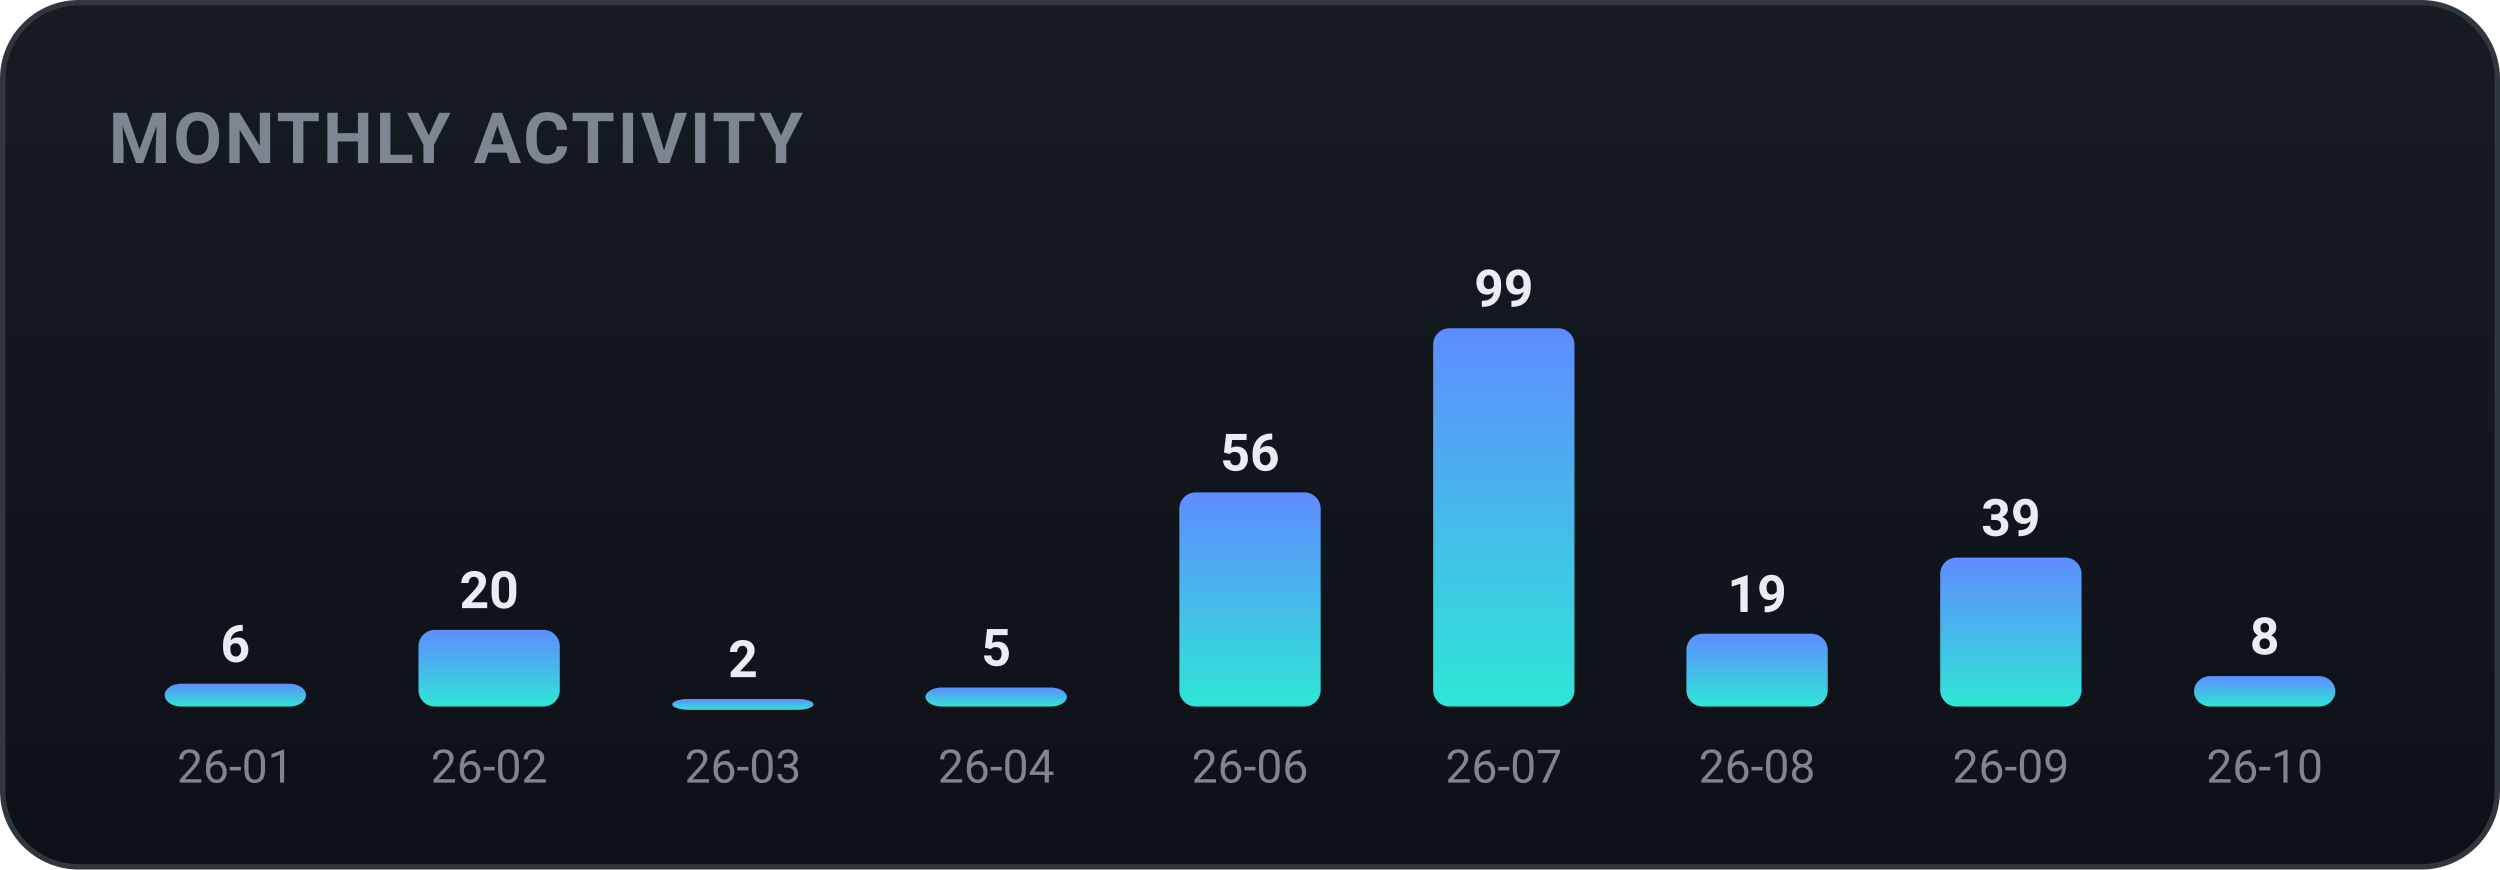
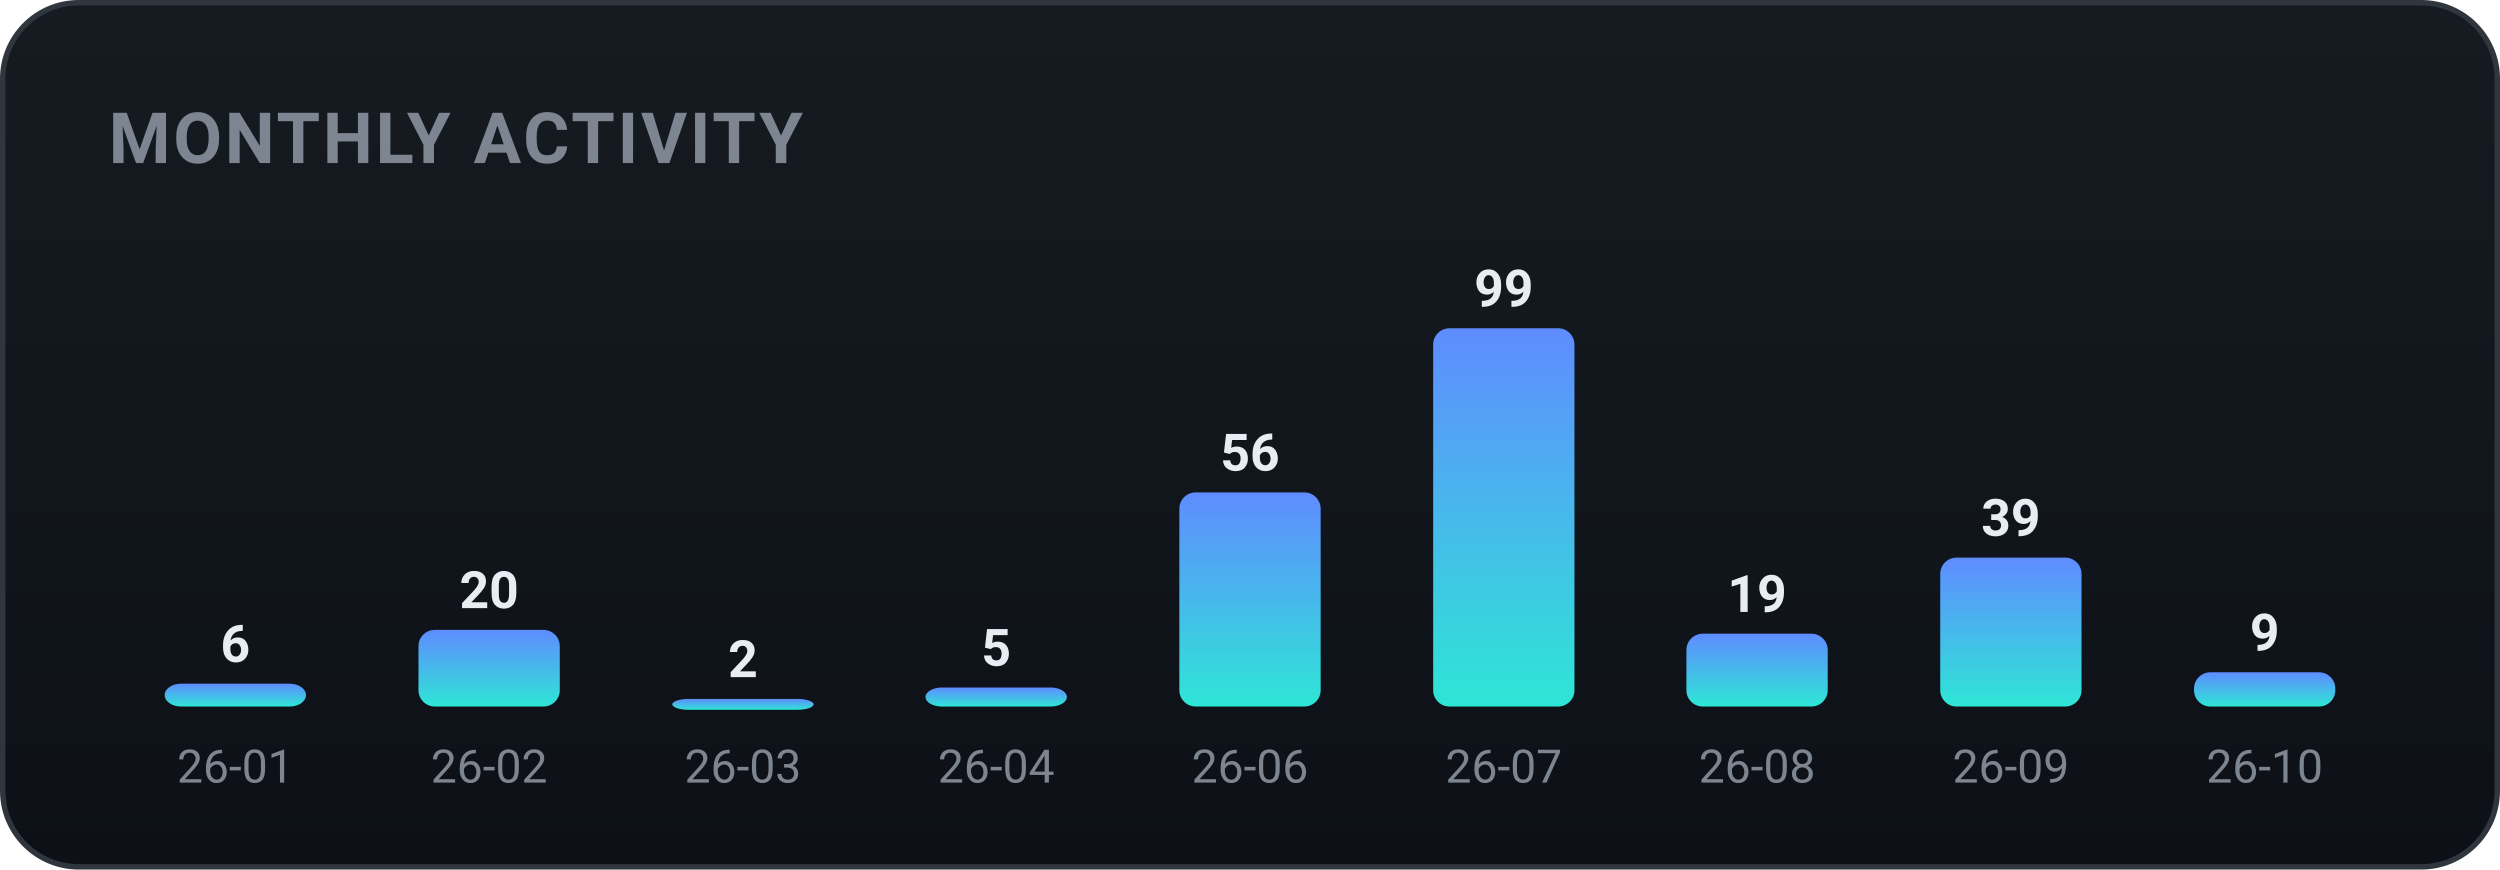
<svg xmlns="http://www.w3.org/2000/svg" width="460" height="160" viewBox="0 0 460 160" role="img" font-family="-apple-system,BlinkMacSystemFont,'Segoe UI',Roboto,'Apple SD Gothic Neo','Malgun Gothic',sans-serif">
  <defs>
    <linearGradient id="bgg" x1="0" y1="0" x2="0" y2="1">
      <stop offset="0" stop-color="#161b22" />
      <stop offset="1" stop-color="#0d1117" />
    </linearGradient>
    <linearGradient id="monthly-gradient" x1="0" y1="0" x2="0" y2="1">
      <stop offset="0%" stop-color="#5f8cff" />
      <stop offset="100%" stop-color="#2ee6d6" />
    </linearGradient>
  </defs>
  <rect x="0.5" y="0.5" width="459" height="159" rx="14" fill="url(#bgg)" stroke="#30363d" />
  <text x="20" y="30" font-family="-apple-system,BlinkMacSystemFont,'Segoe UI',Roboto,'Apple SD Gothic Neo','Malgun Gothic',sans-serif" font-size="13" font-weight="700" fill="#7d8590" letter-spacing="0.5">MONTHLY ACTIVITY</text>
  <rect x="30.3" y="125.8" width="26.0" height="4.2" rx="3" fill="url(#monthly-gradient)" />
  <text x="43.3" y="121.8" text-anchor="middle" font-size="9.5" font-weight="700" fill="#e6edf3">6</text>
  <text x="43.3" y="144.0" text-anchor="middle" font-size="8.5" fill="#7d8590">26-01</text>
  <rect x="77.0" y="115.9" width="26.0" height="14.1" rx="3" fill="url(#monthly-gradient)" />
  <text x="90.0" y="111.9" text-anchor="middle" font-size="9.5" font-weight="700" fill="#e6edf3">20</text>
  <text x="90.0" y="144.0" text-anchor="middle" font-size="8.5" fill="#7d8590">26-02</text>
  <rect x="123.7" y="128.6" width="26.0" height="2.0" rx="3" fill="url(#monthly-gradient)" />
  <text x="136.7" y="124.6" text-anchor="middle" font-size="9.5" font-weight="700" fill="#e6edf3">2</text>
  <text x="136.7" y="144.0" text-anchor="middle" font-size="8.5" fill="#7d8590">26-03</text>
  <rect x="170.3" y="126.5" width="26.0" height="3.5" rx="3" fill="url(#monthly-gradient)" />
  <text x="183.3" y="122.5" text-anchor="middle" font-size="9.5" font-weight="700" fill="#e6edf3">5</text>
  <text x="183.3" y="144.0" text-anchor="middle" font-size="8.5" fill="#7d8590">26-04</text>
  <rect x="217.0" y="90.6" width="26.0" height="39.4" rx="3" fill="url(#monthly-gradient)" />
  <text x="230.0" y="86.6" text-anchor="middle" font-size="9.5" font-weight="700" fill="#e6edf3">56</text>
  <text x="230.0" y="144.0" text-anchor="middle" font-size="8.5" fill="#7d8590">26-06</text>
  <rect x="263.7" y="60.4" width="26.0" height="69.6" rx="3" fill="url(#monthly-gradient)" />
  <text x="276.7" y="56.4" text-anchor="middle" font-size="9.5" font-weight="700" fill="#e6edf3">99</text>
  <text x="276.7" y="144.0" text-anchor="middle" font-size="8.5" fill="#7d8590">26-07</text>
  <rect x="310.3" y="116.6" width="26.0" height="13.4" rx="3" fill="url(#monthly-gradient)" />
  <text x="323.3" y="112.6" text-anchor="middle" font-size="9.5" font-weight="700" fill="#e6edf3">19</text>
  <text x="323.3" y="144.0" text-anchor="middle" font-size="8.5" fill="#7d8590">26-08</text>
  <rect x="357.0" y="102.6" width="26.0" height="27.4" rx="3" fill="url(#monthly-gradient)" />
  <text x="370.0" y="98.6" text-anchor="middle" font-size="9.5" font-weight="700" fill="#e6edf3">39</text>
  <text x="370.0" y="144.0" text-anchor="middle" font-size="8.5" fill="#7d8590">26-09</text>
-   <rect x="403.7" y="124.4" width="26.0" height="5.6" rx="3" fill="url(#monthly-gradient)" />
-   <text x="416.7" y="120.4" text-anchor="middle" font-size="9.5" font-weight="700" fill="#e6edf3">8</text>
+   <rect x="403.7" y="123.7" width="26.0" height="6.3" rx="3" fill="url(#monthly-gradient)" />
+   <text x="416.7" y="119.7" text-anchor="middle" font-size="9.5" font-weight="700" fill="#e6edf3">9</text>
  <text x="416.7" y="144.0" text-anchor="middle" font-size="8.5" fill="#7d8590">26-10</text>
</svg>
